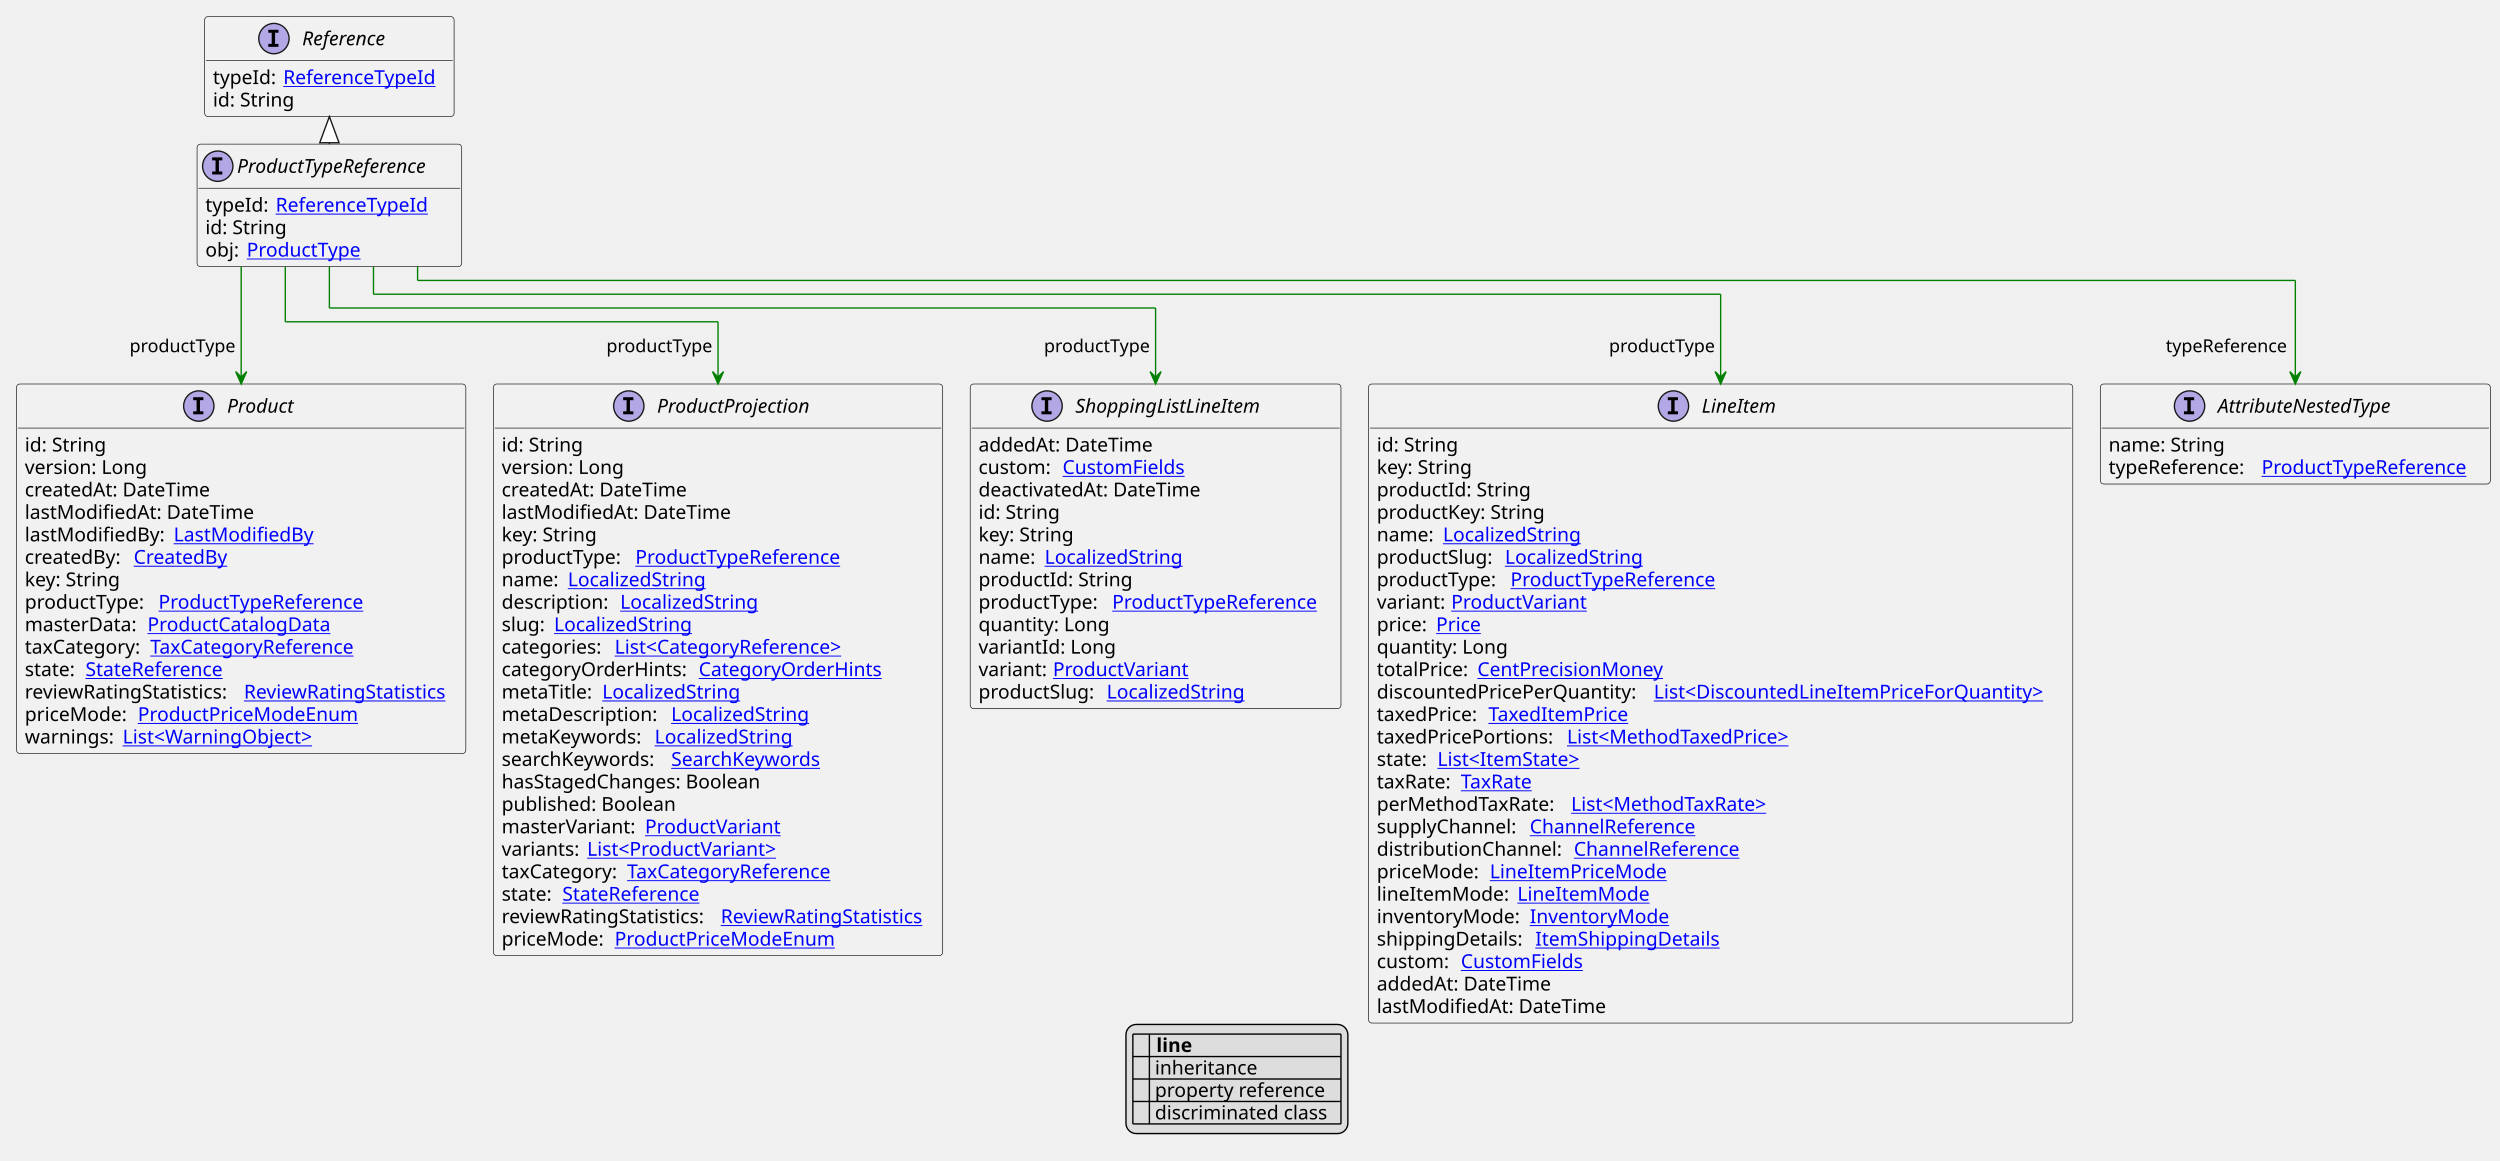
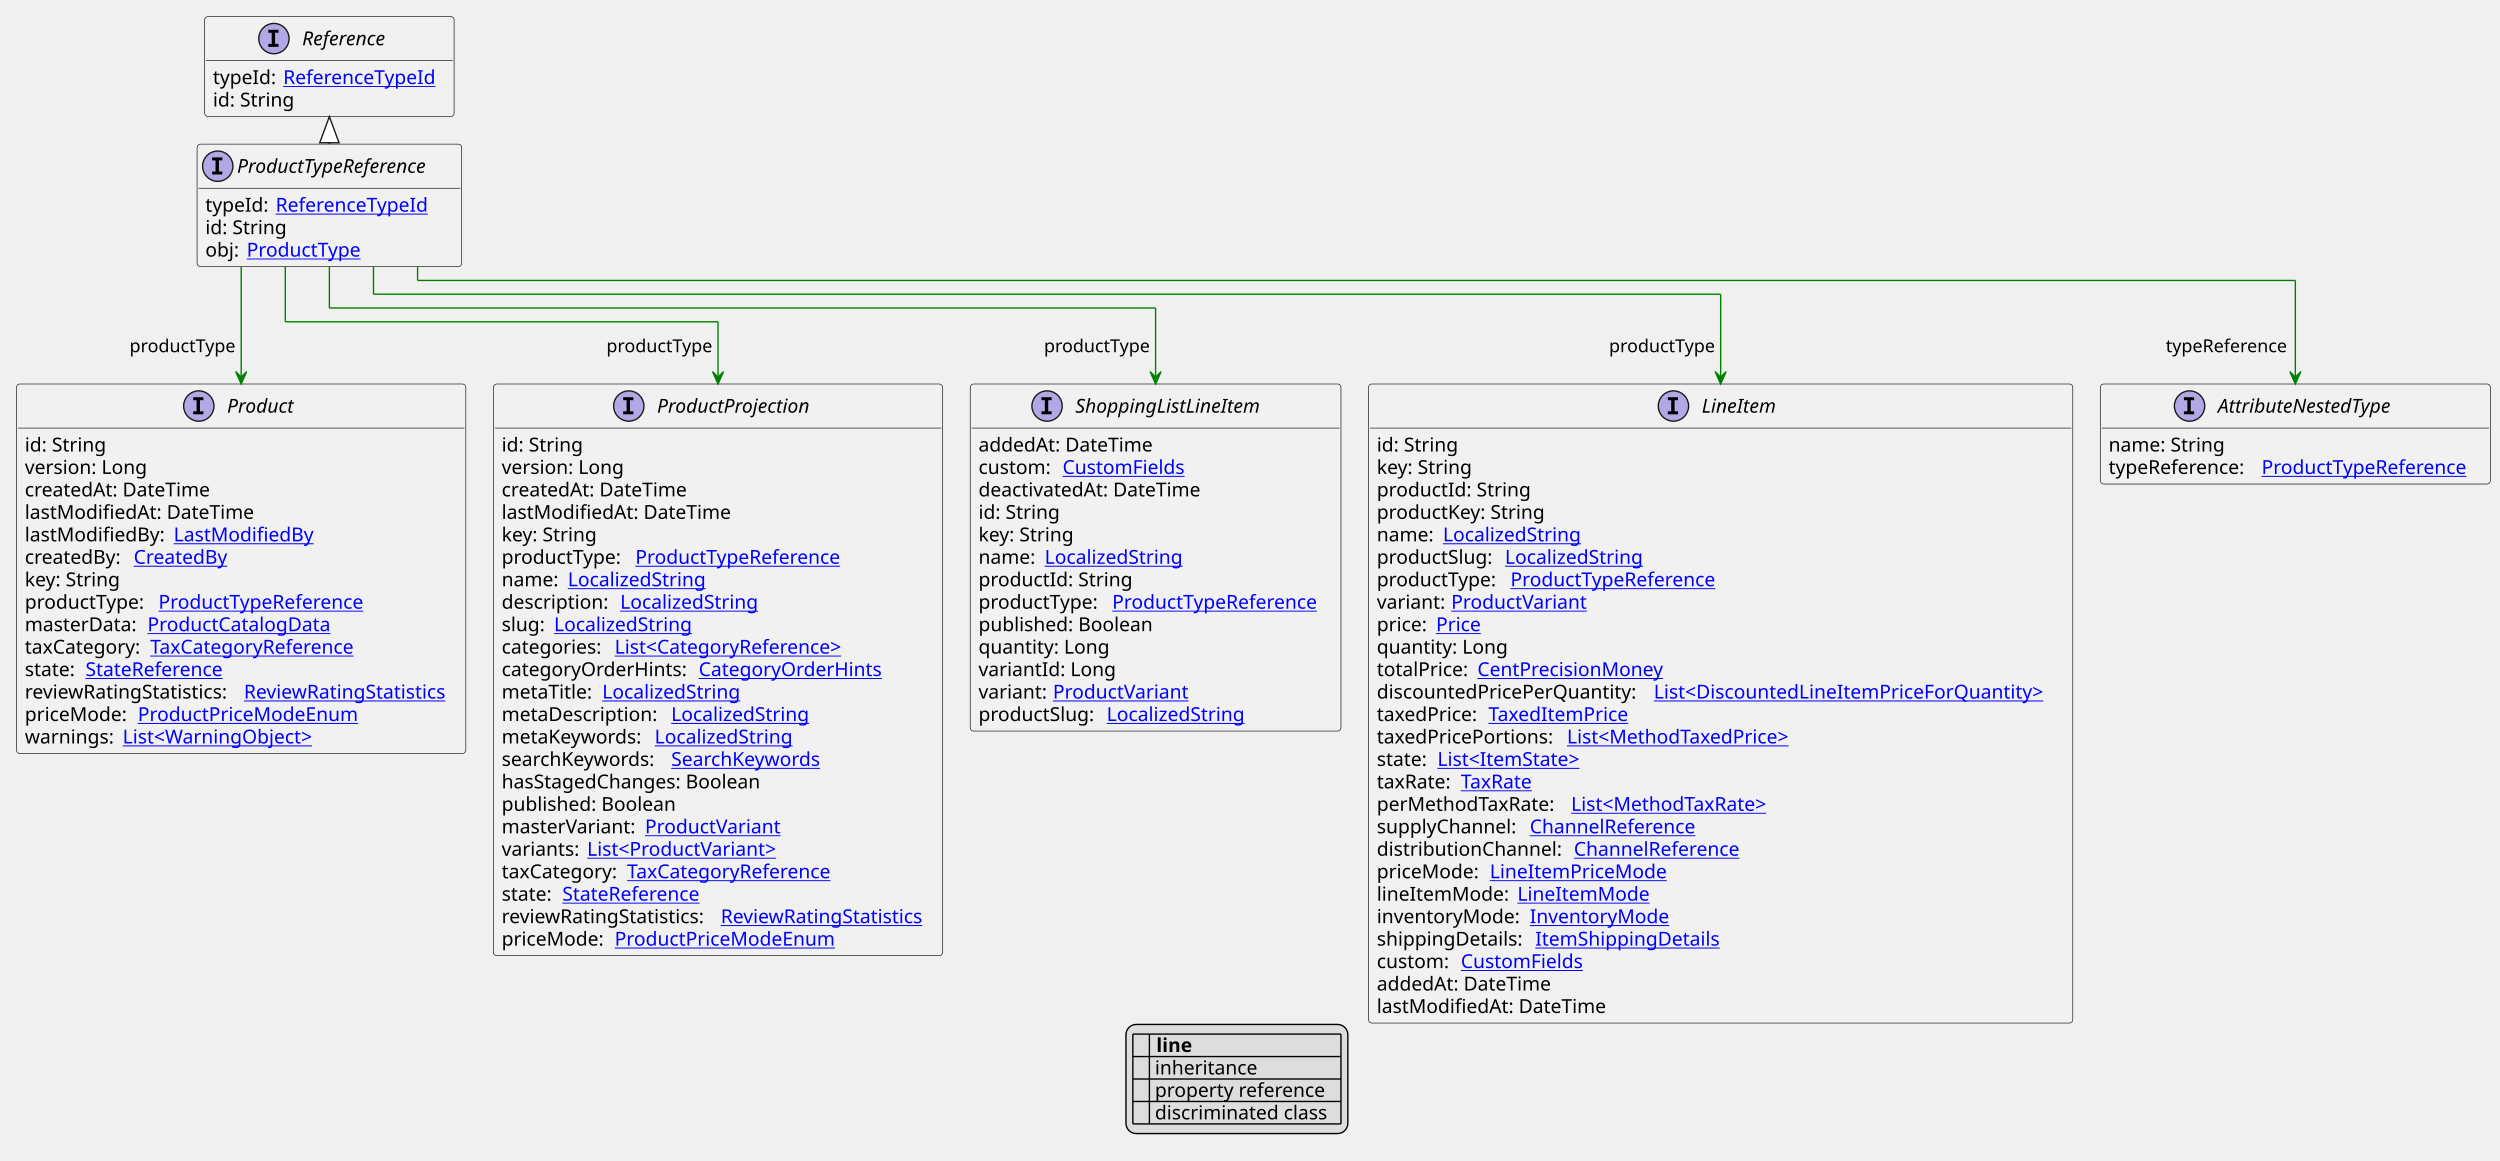
<svg xmlns="http://www.w3.org/2000/svg" xmlns:xlink="http://www.w3.org/1999/xlink" contentStyleType="text/css" height="842px" preserveAspectRatio="none" style="width:1814px;height:842px;background:#FFFFFF;" version="1.1" viewBox="0 0 1814 842" width="1814px" zoomAndPan="magnify">
  <defs>
-     <filter height="1" id="bg4wsultjnuv50" width="1" x="0" y="0">
+     <filter height="1" id="b1c6bbr0kn5hzk0" width="1" x="0" y="0">
      <feFlood flood-color="#000000" result="flood" />
      <feComposite in="SourceGraphic" in2="flood" operator="over" />
    </filter>
-     <filter height="1" id="bg4wsultjnuv51" width="1" x="0" y="0">
+     <filter height="1" id="b1c6bbr0kn5hzk1" width="1" x="0" y="0">
      <feFlood flood-color="#008000" result="flood" />
      <feComposite in="SourceGraphic" in2="flood" operator="over" />
    </filter>
-     <filter height="1" id="bg4wsultjnuv52" width="1" x="0" y="0">
+     <filter height="1" id="b1c6bbr0kn5hzk2" width="1" x="0" y="0">
      <feFlood flood-color="#0000FF" result="flood" />
      <feComposite in="SourceGraphic" in2="flood" operator="over" />
    </filter>
  </defs>
  <g>
    <a href="ProductTypeReference.svg" target="_top" title="ProductTypeReference.svg" xlink:actuate="onRequest" xlink:href="ProductTypeReference.svg" xlink:show="new" xlink:title="ProductTypeReference.svg" xlink:type="simple">
      <g id="elem_ProductTypeReference">
        <rect codeLine="10" fill="#F1F1F1" height="88.891" id="ProductTypeReference" rx="2.5" ry="2.5" style="stroke:#181818;stroke-width:0.5;" width="192" x="143" y="104.594" />
        <ellipse cx="158" cy="120.594" fill="#B4A7E5" rx="11" ry="11" style="stroke:#181818;stroke-width:1.0;" />
        <path d="M153.922,116.359 L153.922,114.203 L161.312,114.203 L161.312,116.359 L158.844,116.359 L158.844,124.438 L161.312,124.438 L161.312,126.594 L153.922,126.594 L153.922,124.438 L156.391,124.438 L156.391,116.359 L153.922,116.359 Z " fill="#000000" />
        <text fill="#000000" font-family="sans-serif" font-size="14" font-style="italic" lengthAdjust="spacing" textLength="160" x="172" y="125.44">ProductTypeReference</text>
        <line style="stroke:#181818;stroke-width:0.5;" x1="144" x2="334" y1="136.594" y2="136.594" />
        <text fill="#000000" font-family="sans-serif" font-size="14" lengthAdjust="spacing" textLength="47" x="149" y="153.589">typeId:</text>
        <a href="ReferenceTypeId.svg" target="_top" title="ReferenceTypeId.svg" xlink:actuate="onRequest" xlink:href="ReferenceTypeId.svg" xlink:show="new" xlink:title="ReferenceTypeId.svg" xlink:type="simple">
          <text fill="#0000FF" font-family="sans-serif" font-size="14" lengthAdjust="spacing" text-decoration="underline" textLength="118" x="200" y="153.589">ReferenceTypeId</text>
        </a>
        <text fill="#000000" font-family="sans-serif" font-size="14" lengthAdjust="spacing" textLength="61" x="149" y="169.886">id: String</text>
        <text fill="#000000" font-family="sans-serif" font-size="14" lengthAdjust="spacing" textLength="26" x="149" y="186.183">obj:</text>
        <a href="ProductType.svg" target="_top" title="ProductType.svg" xlink:actuate="onRequest" xlink:href="ProductType.svg" xlink:show="new" xlink:title="ProductType.svg" xlink:type="simple">
          <text fill="#0000FF" font-family="sans-serif" font-size="14" lengthAdjust="spacing" text-decoration="underline" textLength="88" x="179" y="186.183">ProductType</text>
        </a>
      </g>
    </a>
    <a href="Reference.svg" target="_top" title="Reference.svg" xlink:actuate="onRequest" xlink:href="Reference.svg" xlink:show="new" xlink:title="Reference.svg" xlink:type="simple">
      <g id="elem_Reference">
        <rect codeLine="15" fill="#F1F1F1" height="72.594" id="Reference" rx="2.5" ry="2.5" style="stroke:#181818;stroke-width:0.5;" width="181" x="148.5" y="12" />
        <ellipse cx="198.75" cy="28" fill="#B4A7E5" rx="11" ry="11" style="stroke:#181818;stroke-width:1.0;" />
        <path d="M194.672,23.766 L194.672,21.609 L202.062,21.609 L202.062,23.766 L199.594,23.766 L199.594,31.844 L202.062,31.844 L202.062,34 L194.672,34 L194.672,31.844 L197.141,31.844 L197.141,23.766 L194.672,23.766 Z " fill="#000000" />
        <text fill="#000000" font-family="sans-serif" font-size="14" font-style="italic" lengthAdjust="spacing" textLength="72" x="219.25" y="32.847">Reference</text>
        <line style="stroke:#181818;stroke-width:0.5;" x1="149.5" x2="328.5" y1="44" y2="44" />
        <text fill="#000000" font-family="sans-serif" font-size="14" lengthAdjust="spacing" textLength="47" x="154.5" y="60.995">typeId:</text>
        <a href="ReferenceTypeId.svg" target="_top" title="ReferenceTypeId.svg" xlink:actuate="onRequest" xlink:href="ReferenceTypeId.svg" xlink:show="new" xlink:title="ReferenceTypeId.svg" xlink:type="simple">
          <text fill="#0000FF" font-family="sans-serif" font-size="14" lengthAdjust="spacing" text-decoration="underline" textLength="118" x="205.5" y="60.995">ReferenceTypeId</text>
        </a>
        <text fill="#000000" font-family="sans-serif" font-size="14" lengthAdjust="spacing" textLength="61" x="154.5" y="77.292">id: String</text>
      </g>
    </a>
    <a href="LineItem.svg" target="_top" title="LineItem.svg" xlink:actuate="onRequest" xlink:href="LineItem.svg" xlink:show="new" xlink:title="LineItem.svg" xlink:type="simple">
      <g id="elem_LineItem">
        <rect codeLine="21" fill="#F1F1F1" height="463.719" id="LineItem" rx="2.5" ry="2.5" style="stroke:#181818;stroke-width:0.5;" width="511" x="993" y="278.617" />
        <ellipse cx="1214.25" cy="294.617" fill="#B4A7E5" rx="11" ry="11" style="stroke:#181818;stroke-width:1.0;" />
        <path d="M1210.172,290.383 L1210.172,288.227 L1217.562,288.227 L1217.562,290.383 L1215.094,290.383 L1215.094,298.461 L1217.562,298.461 L1217.562,300.617 L1210.172,300.617 L1210.172,298.461 L1212.641,298.461 L1212.641,290.383 L1210.172,290.383 Z " fill="#000000" />
        <text fill="#000000" font-family="sans-serif" font-size="14" font-style="italic" lengthAdjust="spacing" textLength="60" x="1234.75" y="299.464">LineItem</text>
        <line style="stroke:#181818;stroke-width:0.5;" x1="994" x2="1503" y1="310.617" y2="310.617" />
        <text fill="#000000" font-family="sans-serif" font-size="14" lengthAdjust="spacing" textLength="61" x="999" y="327.612">id: String</text>
        <text fill="#000000" font-family="sans-serif" font-size="14" lengthAdjust="spacing" textLength="73" x="999" y="343.909">key: String</text>
        <text fill="#000000" font-family="sans-serif" font-size="14" lengthAdjust="spacing" textLength="115" x="999" y="360.206">productId: String</text>
        <text fill="#000000" font-family="sans-serif" font-size="14" lengthAdjust="spacing" textLength="128" x="999" y="376.503">productKey: String</text>
        <text fill="#000000" font-family="sans-serif" font-size="14" lengthAdjust="spacing" textLength="44" x="999" y="392.8">name:</text>
        <a href="LocalizedString.svg" target="_top" title="LocalizedString.svg" xlink:actuate="onRequest" xlink:href="LocalizedString.svg" xlink:show="new" xlink:title="LocalizedString.svg" xlink:type="simple">
          <text fill="#0000FF" font-family="sans-serif" font-size="14" lengthAdjust="spacing" text-decoration="underline" textLength="104" x="1047" y="392.8">LocalizedString</text>
        </a>
        <text fill="#000000" font-family="sans-serif" font-size="14" lengthAdjust="spacing" textLength="89" x="999" y="409.097">productSlug:</text>
        <a href="LocalizedString.svg" target="_top" title="LocalizedString.svg" xlink:actuate="onRequest" xlink:href="LocalizedString.svg" xlink:show="new" xlink:title="LocalizedString.svg" xlink:type="simple">
          <text fill="#0000FF" font-family="sans-serif" font-size="14" lengthAdjust="spacing" text-decoration="underline" textLength="104" x="1092" y="409.097">LocalizedString</text>
        </a>
        <text fill="#000000" font-family="sans-serif" font-size="14" lengthAdjust="spacing" textLength="93" x="999" y="425.394">productType:</text>
        <a href="ProductTypeReference.svg" target="_top" title="ProductTypeReference.svg" xlink:actuate="onRequest" xlink:href="ProductTypeReference.svg" xlink:show="new" xlink:title="ProductTypeReference.svg" xlink:type="simple">
          <text fill="#0000FF" font-family="sans-serif" font-size="14" lengthAdjust="spacing" text-decoration="underline" textLength="160" x="1096" y="425.394">ProductTypeReference</text>
        </a>
        <text fill="#000000" font-family="sans-serif" font-size="14" lengthAdjust="spacing" textLength="50" x="999" y="441.69">variant:</text>
        <a href="ProductVariant.svg" target="_top" title="ProductVariant.svg" xlink:actuate="onRequest" xlink:href="ProductVariant.svg" xlink:show="new" xlink:title="ProductVariant.svg" xlink:type="simple">
          <text fill="#0000FF" font-family="sans-serif" font-size="14" lengthAdjust="spacing" text-decoration="underline" textLength="101" x="1053" y="441.69">ProductVariant</text>
        </a>
        <text fill="#000000" font-family="sans-serif" font-size="14" lengthAdjust="spacing" textLength="39" x="999" y="457.987">price:</text>
        <a href="Price.svg" target="_top" title="Price.svg" xlink:actuate="onRequest" xlink:href="Price.svg" xlink:show="new" xlink:title="Price.svg" xlink:type="simple">
          <text fill="#0000FF" font-family="sans-serif" font-size="14" lengthAdjust="spacing" text-decoration="underline" textLength="34" x="1042" y="457.987">Price</text>
        </a>
        <text fill="#000000" font-family="sans-serif" font-size="14" lengthAdjust="spacing" textLength="98" x="999" y="474.284">quantity: Long</text>
        <text fill="#000000" font-family="sans-serif" font-size="14" lengthAdjust="spacing" textLength="69" x="999" y="490.581">totalPrice:</text>
        <a href="CentPrecisionMoney.svg" target="_top" title="CentPrecisionMoney.svg" xlink:actuate="onRequest" xlink:href="CentPrecisionMoney.svg" xlink:show="new" xlink:title="CentPrecisionMoney.svg" xlink:type="simple">
          <text fill="#0000FF" font-family="sans-serif" font-size="14" lengthAdjust="spacing" text-decoration="underline" textLength="142" x="1072" y="490.581">CentPrecisionMoney</text>
        </a>
        <text fill="#000000" font-family="sans-serif" font-size="14" lengthAdjust="spacing" textLength="197" x="999" y="506.878">discountedPricePerQuantity:</text>
        <a href="DiscountedLineItemPriceForQuantity.svg" target="_top" title="DiscountedLineItemPriceForQuantity.svg" xlink:actuate="onRequest" xlink:href="DiscountedLineItemPriceForQuantity.svg" xlink:show="new" xlink:title="DiscountedLineItemPriceForQuantity.svg" xlink:type="simple">
          <text fill="#0000FF" font-family="sans-serif" font-size="14" lengthAdjust="spacing" text-decoration="underline" textLength="298" x="1200" y="506.878">List&lt;DiscountedLineItemPriceForQuantity&gt;</text>
        </a>
        <text fill="#000000" font-family="sans-serif" font-size="14" lengthAdjust="spacing" textLength="77" x="999" y="523.175">taxedPrice:</text>
        <a href="TaxedItemPrice.svg" target="_top" title="TaxedItemPrice.svg" xlink:actuate="onRequest" xlink:href="TaxedItemPrice.svg" xlink:show="new" xlink:title="TaxedItemPrice.svg" xlink:type="simple">
          <text fill="#0000FF" font-family="sans-serif" font-size="14" lengthAdjust="spacing" text-decoration="underline" textLength="106" x="1080" y="523.175">TaxedItemPrice</text>
        </a>
        <text fill="#000000" font-family="sans-serif" font-size="14" lengthAdjust="spacing" textLength="134" x="999" y="539.472">taxedPricePortions:</text>
        <a href="MethodTaxedPrice.svg" target="_top" title="MethodTaxedPrice.svg" xlink:actuate="onRequest" xlink:href="MethodTaxedPrice.svg" xlink:show="new" xlink:title="MethodTaxedPrice.svg" xlink:type="simple">
          <text fill="#0000FF" font-family="sans-serif" font-size="14" lengthAdjust="spacing" text-decoration="underline" textLength="176" x="1137" y="539.472">List&lt;MethodTaxedPrice&gt;</text>
        </a>
        <text fill="#000000" font-family="sans-serif" font-size="14" lengthAdjust="spacing" textLength="40" x="999" y="555.769">state:</text>
        <a href="ItemState.svg" target="_top" title="ItemState.svg" xlink:actuate="onRequest" xlink:href="ItemState.svg" xlink:show="new" xlink:title="ItemState.svg" xlink:type="simple">
          <text fill="#0000FF" font-family="sans-serif" font-size="14" lengthAdjust="spacing" text-decoration="underline" textLength="113" x="1043" y="555.769">List&lt;ItemState&gt;</text>
        </a>
        <text fill="#000000" font-family="sans-serif" font-size="14" lengthAdjust="spacing" textLength="57" x="999" y="572.065">taxRate:</text>
        <a href="TaxRate.svg" target="_top" title="TaxRate.svg" xlink:actuate="onRequest" xlink:href="TaxRate.svg" xlink:show="new" xlink:title="TaxRate.svg" xlink:type="simple">
          <text fill="#0000FF" font-family="sans-serif" font-size="14" lengthAdjust="spacing" text-decoration="underline" textLength="56" x="1060" y="572.065">TaxRate</text>
        </a>
        <text fill="#000000" font-family="sans-serif" font-size="14" lengthAdjust="spacing" textLength="137" x="999" y="588.362">perMethodTaxRate:</text>
        <a href="MethodTaxRate.svg" target="_top" title="MethodTaxRate.svg" xlink:actuate="onRequest" xlink:href="MethodTaxRate.svg" xlink:show="new" xlink:title="MethodTaxRate.svg" xlink:type="simple">
          <text fill="#0000FF" font-family="sans-serif" font-size="14" lengthAdjust="spacing" text-decoration="underline" textLength="156" x="1140" y="588.362">List&lt;MethodTaxRate&gt;</text>
        </a>
        <text fill="#000000" font-family="sans-serif" font-size="14" lengthAdjust="spacing" textLength="107" x="999" y="604.659">supplyChannel:</text>
        <a href="ChannelReference.svg" target="_top" title="ChannelReference.svg" xlink:actuate="onRequest" xlink:href="ChannelReference.svg" xlink:show="new" xlink:title="ChannelReference.svg" xlink:type="simple">
          <text fill="#0000FF" font-family="sans-serif" font-size="14" lengthAdjust="spacing" text-decoration="underline" textLength="129" x="1110" y="604.659">ChannelReference</text>
        </a>
        <text fill="#000000" font-family="sans-serif" font-size="14" lengthAdjust="spacing" textLength="139" x="999" y="620.956">distributionChannel:</text>
        <a href="ChannelReference.svg" target="_top" title="ChannelReference.svg" xlink:actuate="onRequest" xlink:href="ChannelReference.svg" xlink:show="new" xlink:title="ChannelReference.svg" xlink:type="simple">
          <text fill="#0000FF" font-family="sans-serif" font-size="14" lengthAdjust="spacing" text-decoration="underline" textLength="129" x="1142" y="620.956">ChannelReference</text>
        </a>
        <text fill="#000000" font-family="sans-serif" font-size="14" lengthAdjust="spacing" textLength="78" x="999" y="637.253">priceMode:</text>
        <a href="LineItemPriceMode.svg" target="_top" title="LineItemPriceMode.svg" xlink:actuate="onRequest" xlink:href="LineItemPriceMode.svg" xlink:show="new" xlink:title="LineItemPriceMode.svg" xlink:type="simple">
          <text fill="#0000FF" font-family="sans-serif" font-size="14" lengthAdjust="spacing" text-decoration="underline" textLength="131" x="1081" y="637.253">LineItemPriceMode</text>
        </a>
        <text fill="#000000" font-family="sans-serif" font-size="14" lengthAdjust="spacing" textLength="98" x="999" y="653.55">lineItemMode:</text>
        <a href="LineItemMode.svg" target="_top" title="LineItemMode.svg" xlink:actuate="onRequest" xlink:href="LineItemMode.svg" xlink:show="new" xlink:title="LineItemMode.svg" xlink:type="simple">
          <text fill="#0000FF" font-family="sans-serif" font-size="14" lengthAdjust="spacing" text-decoration="underline" textLength="97" x="1101" y="653.55">LineItemMode</text>
        </a>
        <text fill="#000000" font-family="sans-serif" font-size="14" lengthAdjust="spacing" textLength="107" x="999" y="669.847">inventoryMode:</text>
        <a href="InventoryMode.svg" target="_top" title="InventoryMode.svg" xlink:actuate="onRequest" xlink:href="InventoryMode.svg" xlink:show="new" xlink:title="InventoryMode.svg" xlink:type="simple">
          <text fill="#0000FF" font-family="sans-serif" font-size="14" lengthAdjust="spacing" text-decoration="underline" textLength="102" x="1110" y="669.847">InventoryMode</text>
        </a>
        <text fill="#000000" font-family="sans-serif" font-size="14" lengthAdjust="spacing" textLength="111" x="999" y="686.144">shippingDetails:</text>
        <a href="ItemShippingDetails.svg" target="_top" title="ItemShippingDetails.svg" xlink:actuate="onRequest" xlink:href="ItemShippingDetails.svg" xlink:show="new" xlink:title="ItemShippingDetails.svg" xlink:type="simple">
          <text fill="#0000FF" font-family="sans-serif" font-size="14" lengthAdjust="spacing" text-decoration="underline" textLength="137" x="1114" y="686.144">ItemShippingDetails</text>
        </a>
        <text fill="#000000" font-family="sans-serif" font-size="14" lengthAdjust="spacing" textLength="57" x="999" y="702.44">custom:</text>
        <a href="CustomFields.svg" target="_top" title="CustomFields.svg" xlink:actuate="onRequest" xlink:href="CustomFields.svg" xlink:show="new" xlink:title="CustomFields.svg" xlink:type="simple">
          <text fill="#0000FF" font-family="sans-serif" font-size="14" lengthAdjust="spacing" text-decoration="underline" textLength="94" x="1060" y="702.44">CustomFields</text>
        </a>
        <text fill="#000000" font-family="sans-serif" font-size="14" lengthAdjust="spacing" textLength="134" x="999" y="718.737">addedAt: DateTime</text>
        <text fill="#000000" font-family="sans-serif" font-size="14" lengthAdjust="spacing" textLength="172" x="999" y="735.034">lastModifiedAt: DateTime</text>
      </g>
    </a>
    <a href="AttributeNestedType.svg" target="_top" title="AttributeNestedType.svg" xlink:actuate="onRequest" xlink:href="AttributeNestedType.svg" xlink:show="new" xlink:title="AttributeNestedType.svg" xlink:type="simple">
      <g id="elem_AttributeNestedType">
        <rect codeLine="49" fill="#F1F1F1" height="72.594" id="AttributeNestedType" rx="2.5" ry="2.5" style="stroke:#181818;stroke-width:0.5;" width="283" x="1524" y="278.617" />
        <ellipse cx="1588.75" cy="294.617" fill="#B4A7E5" rx="11" ry="11" style="stroke:#181818;stroke-width:1.0;" />
        <path d="M1584.672,290.383 L1584.672,288.227 L1592.062,288.227 L1592.062,290.383 L1589.594,290.383 L1589.594,298.461 L1592.062,298.461 L1592.062,300.617 L1584.672,300.617 L1584.672,298.461 L1587.141,298.461 L1587.141,290.383 L1584.672,290.383 Z " fill="#000000" />
        <text fill="#000000" font-family="sans-serif" font-size="14" font-style="italic" lengthAdjust="spacing" textLength="145" x="1609.25" y="299.464">AttributeNestedType</text>
        <line style="stroke:#181818;stroke-width:0.5;" x1="1525" x2="1806" y1="310.617" y2="310.617" />
        <text fill="#000000" font-family="sans-serif" font-size="14" lengthAdjust="spacing" textLength="88" x="1530" y="327.612">name: String</text>
        <text fill="#000000" font-family="sans-serif" font-size="14" lengthAdjust="spacing" textLength="107" x="1530" y="343.909">typeReference:</text>
        <a href="ProductTypeReference.svg" target="_top" title="ProductTypeReference.svg" xlink:actuate="onRequest" xlink:href="ProductTypeReference.svg" xlink:show="new" xlink:title="ProductTypeReference.svg" xlink:type="simple">
          <text fill="#0000FF" font-family="sans-serif" font-size="14" lengthAdjust="spacing" text-decoration="underline" textLength="160" x="1641" y="343.909">ProductTypeReference</text>
        </a>
      </g>
    </a>
    <a href="Product.svg" target="_top" title="Product.svg" xlink:actuate="onRequest" xlink:href="Product.svg" xlink:show="new" xlink:title="Product.svg" xlink:type="simple">
      <g id="elem_Product">
        <rect codeLine="53" fill="#F1F1F1" height="268.156" id="Product" rx="2.5" ry="2.5" style="stroke:#181818;stroke-width:0.5;" width="326" x="12" y="278.617" />
        <ellipse cx="144.25" cy="294.617" fill="#B4A7E5" rx="11" ry="11" style="stroke:#181818;stroke-width:1.0;" />
        <path d="M140.172,290.383 L140.172,288.227 L147.562,288.227 L147.562,290.383 L145.094,290.383 L145.094,298.461 L147.562,298.461 L147.562,300.617 L140.172,300.617 L140.172,298.461 L142.641,298.461 L142.641,290.383 L140.172,290.383 Z " fill="#000000" />
        <text fill="#000000" font-family="sans-serif" font-size="14" font-style="italic" lengthAdjust="spacing" textLength="53" x="164.75" y="299.464">Product</text>
        <line style="stroke:#181818;stroke-width:0.5;" x1="13" x2="337" y1="310.617" y2="310.617" />
        <text fill="#000000" font-family="sans-serif" font-size="14" lengthAdjust="spacing" textLength="61" x="18" y="327.612">id: String</text>
        <text fill="#000000" font-family="sans-serif" font-size="14" lengthAdjust="spacing" textLength="93" x="18" y="343.909">version: Long</text>
        <text fill="#000000" font-family="sans-serif" font-size="14" lengthAdjust="spacing" textLength="143" x="18" y="360.206">createdAt: DateTime</text>
        <text fill="#000000" font-family="sans-serif" font-size="14" lengthAdjust="spacing" textLength="172" x="18" y="376.503">lastModifiedAt: DateTime</text>
        <text fill="#000000" font-family="sans-serif" font-size="14" lengthAdjust="spacing" textLength="104" x="18" y="392.8">lastModifiedBy:</text>
        <a href="LastModifiedBy.svg" target="_top" title="LastModifiedBy.svg" xlink:actuate="onRequest" xlink:href="LastModifiedBy.svg" xlink:show="new" xlink:title="LastModifiedBy.svg" xlink:type="simple">
          <text fill="#0000FF" font-family="sans-serif" font-size="14" lengthAdjust="spacing" text-decoration="underline" textLength="103" x="126" y="392.8">LastModifiedBy</text>
        </a>
        <text fill="#000000" font-family="sans-serif" font-size="14" lengthAdjust="spacing" textLength="75" x="18" y="409.097">createdBy:</text>
        <a href="CreatedBy.svg" target="_top" title="CreatedBy.svg" xlink:actuate="onRequest" xlink:href="CreatedBy.svg" xlink:show="new" xlink:title="CreatedBy.svg" xlink:type="simple">
          <text fill="#0000FF" font-family="sans-serif" font-size="14" lengthAdjust="spacing" text-decoration="underline" textLength="72" x="97" y="409.097">CreatedBy</text>
        </a>
        <text fill="#000000" font-family="sans-serif" font-size="14" lengthAdjust="spacing" textLength="73" x="18" y="425.394">key: String</text>
        <text fill="#000000" font-family="sans-serif" font-size="14" lengthAdjust="spacing" textLength="93" x="18" y="441.69">productType:</text>
        <a href="ProductTypeReference.svg" target="_top" title="ProductTypeReference.svg" xlink:actuate="onRequest" xlink:href="ProductTypeReference.svg" xlink:show="new" xlink:title="ProductTypeReference.svg" xlink:type="simple">
          <text fill="#0000FF" font-family="sans-serif" font-size="14" lengthAdjust="spacing" text-decoration="underline" textLength="160" x="115" y="441.69">ProductTypeReference</text>
        </a>
        <text fill="#000000" font-family="sans-serif" font-size="14" lengthAdjust="spacing" textLength="85" x="18" y="457.987">masterData:</text>
        <a href="ProductCatalogData.svg" target="_top" title="ProductCatalogData.svg" xlink:actuate="onRequest" xlink:href="ProductCatalogData.svg" xlink:show="new" xlink:title="ProductCatalogData.svg" xlink:type="simple">
          <text fill="#0000FF" font-family="sans-serif" font-size="14" lengthAdjust="spacing" text-decoration="underline" textLength="138" x="107" y="457.987">ProductCatalogData</text>
        </a>
        <text fill="#000000" font-family="sans-serif" font-size="14" lengthAdjust="spacing" textLength="87" x="18" y="474.284">taxCategory:</text>
        <a href="TaxCategoryReference.svg" target="_top" title="TaxCategoryReference.svg" xlink:actuate="onRequest" xlink:href="TaxCategoryReference.svg" xlink:show="new" xlink:title="TaxCategoryReference.svg" xlink:type="simple">
          <text fill="#0000FF" font-family="sans-serif" font-size="14" lengthAdjust="spacing" text-decoration="underline" textLength="158" x="109" y="474.284">TaxCategoryReference</text>
        </a>
        <text fill="#000000" font-family="sans-serif" font-size="14" lengthAdjust="spacing" textLength="40" x="18" y="490.581">state:</text>
        <a href="StateReference.svg" target="_top" title="StateReference.svg" xlink:actuate="onRequest" xlink:href="StateReference.svg" xlink:show="new" xlink:title="StateReference.svg" xlink:type="simple">
          <text fill="#0000FF" font-family="sans-serif" font-size="14" lengthAdjust="spacing" text-decoration="underline" textLength="108" x="62" y="490.581">StateReference</text>
        </a>
        <text fill="#000000" font-family="sans-serif" font-size="14" lengthAdjust="spacing" textLength="155" x="18" y="506.878">reviewRatingStatistics:</text>
        <a href="ReviewRatingStatistics.svg" target="_top" title="ReviewRatingStatistics.svg" xlink:actuate="onRequest" xlink:href="ReviewRatingStatistics.svg" xlink:show="new" xlink:title="ReviewRatingStatistics.svg" xlink:type="simple">
          <text fill="#0000FF" font-family="sans-serif" font-size="14" lengthAdjust="spacing" text-decoration="underline" textLength="155" x="177" y="506.878">ReviewRatingStatistics</text>
        </a>
        <text fill="#000000" font-family="sans-serif" font-size="14" lengthAdjust="spacing" textLength="78" x="18" y="523.175">priceMode:</text>
        <a href="ProductPriceModeEnum.svg" target="_top" title="ProductPriceModeEnum.svg" xlink:actuate="onRequest" xlink:href="ProductPriceModeEnum.svg" xlink:show="new" xlink:title="ProductPriceModeEnum.svg" xlink:type="simple">
          <text fill="#0000FF" font-family="sans-serif" font-size="14" lengthAdjust="spacing" text-decoration="underline" textLength="167" x="100" y="523.175">ProductPriceModeEnum</text>
        </a>
        <text fill="#000000" font-family="sans-serif" font-size="14" lengthAdjust="spacing" textLength="67" x="18" y="539.472">warnings:</text>
        <a href="WarningObject.svg" target="_top" title="WarningObject.svg" xlink:actuate="onRequest" xlink:href="WarningObject.svg" xlink:show="new" xlink:title="WarningObject.svg" xlink:type="simple">
          <text fill="#0000FF" font-family="sans-serif" font-size="14" lengthAdjust="spacing" text-decoration="underline" textLength="148" x="89" y="539.472">List&lt;WarningObject&gt;</text>
        </a>
      </g>
    </a>
    <a href="ProductProjection.svg" target="_top" title="ProductProjection.svg" xlink:actuate="onRequest" xlink:href="ProductProjection.svg" xlink:show="new" xlink:title="ProductProjection.svg" xlink:type="simple">
      <g id="elem_ProductProjection">
        <rect codeLine="69" fill="#F1F1F1" height="414.828" id="ProductProjection" rx="2.5" ry="2.5" style="stroke:#181818;stroke-width:0.5;" width="326" x="358" y="278.617" />
        <ellipse cx="456.25" cy="294.617" fill="#B4A7E5" rx="11" ry="11" style="stroke:#181818;stroke-width:1.0;" />
        <path d="M452.172,290.383 L452.172,288.227 L459.562,288.227 L459.562,290.383 L457.094,290.383 L457.094,298.461 L459.562,298.461 L459.562,300.617 L452.172,300.617 L452.172,298.461 L454.641,298.461 L454.641,290.383 L452.172,290.383 Z " fill="#000000" />
        <text fill="#000000" font-family="sans-serif" font-size="14" font-style="italic" lengthAdjust="spacing" textLength="121" x="476.75" y="299.464">ProductProjection</text>
        <line style="stroke:#181818;stroke-width:0.5;" x1="359" x2="683" y1="310.617" y2="310.617" />
        <text fill="#000000" font-family="sans-serif" font-size="14" lengthAdjust="spacing" textLength="61" x="364" y="327.612">id: String</text>
        <text fill="#000000" font-family="sans-serif" font-size="14" lengthAdjust="spacing" textLength="93" x="364" y="343.909">version: Long</text>
        <text fill="#000000" font-family="sans-serif" font-size="14" lengthAdjust="spacing" textLength="143" x="364" y="360.206">createdAt: DateTime</text>
        <text fill="#000000" font-family="sans-serif" font-size="14" lengthAdjust="spacing" textLength="172" x="364" y="376.503">lastModifiedAt: DateTime</text>
        <text fill="#000000" font-family="sans-serif" font-size="14" lengthAdjust="spacing" textLength="73" x="364" y="392.8">key: String</text>
        <text fill="#000000" font-family="sans-serif" font-size="14" lengthAdjust="spacing" textLength="93" x="364" y="409.097">productType:</text>
        <a href="ProductTypeReference.svg" target="_top" title="ProductTypeReference.svg" xlink:actuate="onRequest" xlink:href="ProductTypeReference.svg" xlink:show="new" xlink:title="ProductTypeReference.svg" xlink:type="simple">
          <text fill="#0000FF" font-family="sans-serif" font-size="14" lengthAdjust="spacing" text-decoration="underline" textLength="160" x="461" y="409.097">ProductTypeReference</text>
        </a>
        <text fill="#000000" font-family="sans-serif" font-size="14" lengthAdjust="spacing" textLength="44" x="364" y="425.394">name:</text>
        <a href="LocalizedString.svg" target="_top" title="LocalizedString.svg" xlink:actuate="onRequest" xlink:href="LocalizedString.svg" xlink:show="new" xlink:title="LocalizedString.svg" xlink:type="simple">
          <text fill="#0000FF" font-family="sans-serif" font-size="14" lengthAdjust="spacing" text-decoration="underline" textLength="104" x="412" y="425.394">LocalizedString</text>
        </a>
        <text fill="#000000" font-family="sans-serif" font-size="14" lengthAdjust="spacing" textLength="82" x="364" y="441.69">description:</text>
        <a href="LocalizedString.svg" target="_top" title="LocalizedString.svg" xlink:actuate="onRequest" xlink:href="LocalizedString.svg" xlink:show="new" xlink:title="LocalizedString.svg" xlink:type="simple">
          <text fill="#0000FF" font-family="sans-serif" font-size="14" lengthAdjust="spacing" text-decoration="underline" textLength="104" x="450" y="441.69">LocalizedString</text>
        </a>
        <text fill="#000000" font-family="sans-serif" font-size="14" lengthAdjust="spacing" textLength="34" x="364" y="457.987">slug:</text>
        <a href="LocalizedString.svg" target="_top" title="LocalizedString.svg" xlink:actuate="onRequest" xlink:href="LocalizedString.svg" xlink:show="new" xlink:title="LocalizedString.svg" xlink:type="simple">
          <text fill="#0000FF" font-family="sans-serif" font-size="14" lengthAdjust="spacing" text-decoration="underline" textLength="104" x="402" y="457.987">LocalizedString</text>
        </a>
        <text fill="#000000" font-family="sans-serif" font-size="14" lengthAdjust="spacing" textLength="78" x="364" y="474.284">categories:</text>
        <a href="CategoryReference.svg" target="_top" title="CategoryReference.svg" xlink:actuate="onRequest" xlink:href="CategoryReference.svg" xlink:show="new" xlink:title="CategoryReference.svg" xlink:type="simple">
          <text fill="#0000FF" font-family="sans-serif" font-size="14" lengthAdjust="spacing" text-decoration="underline" textLength="181" x="446" y="474.284">List&lt;CategoryReference&gt;</text>
        </a>
        <text fill="#000000" font-family="sans-serif" font-size="14" lengthAdjust="spacing" textLength="139" x="364" y="490.581">categoryOrderHints:</text>
        <a href="CategoryOrderHints.svg" target="_top" title="CategoryOrderHints.svg" xlink:actuate="onRequest" xlink:href="CategoryOrderHints.svg" xlink:show="new" xlink:title="CategoryOrderHints.svg" xlink:type="simple">
          <text fill="#0000FF" font-family="sans-serif" font-size="14" lengthAdjust="spacing" text-decoration="underline" textLength="136" x="507" y="490.581">CategoryOrderHints</text>
        </a>
        <text fill="#000000" font-family="sans-serif" font-size="14" lengthAdjust="spacing" textLength="69" x="364" y="506.878">metaTitle:</text>
        <a href="LocalizedString.svg" target="_top" title="LocalizedString.svg" xlink:actuate="onRequest" xlink:href="LocalizedString.svg" xlink:show="new" xlink:title="LocalizedString.svg" xlink:type="simple">
          <text fill="#0000FF" font-family="sans-serif" font-size="14" lengthAdjust="spacing" text-decoration="underline" textLength="104" x="437" y="506.878">LocalizedString</text>
        </a>
        <text fill="#000000" font-family="sans-serif" font-size="14" lengthAdjust="spacing" textLength="119" x="364" y="523.175">metaDescription:</text>
        <a href="LocalizedString.svg" target="_top" title="LocalizedString.svg" xlink:actuate="onRequest" xlink:href="LocalizedString.svg" xlink:show="new" xlink:title="LocalizedString.svg" xlink:type="simple">
          <text fill="#0000FF" font-family="sans-serif" font-size="14" lengthAdjust="spacing" text-decoration="underline" textLength="104" x="487" y="523.175">LocalizedString</text>
        </a>
        <text fill="#000000" font-family="sans-serif" font-size="14" lengthAdjust="spacing" textLength="107" x="364" y="539.472">metaKeywords:</text>
        <a href="LocalizedString.svg" target="_top" title="LocalizedString.svg" xlink:actuate="onRequest" xlink:href="LocalizedString.svg" xlink:show="new" xlink:title="LocalizedString.svg" xlink:type="simple">
          <text fill="#0000FF" font-family="sans-serif" font-size="14" lengthAdjust="spacing" text-decoration="underline" textLength="104" x="475" y="539.472">LocalizedString</text>
        </a>
        <text fill="#000000" font-family="sans-serif" font-size="14" lengthAdjust="spacing" textLength="119" x="364" y="555.769">searchKeywords:</text>
        <a href="SearchKeywords.svg" target="_top" title="SearchKeywords.svg" xlink:actuate="onRequest" xlink:href="SearchKeywords.svg" xlink:show="new" xlink:title="SearchKeywords.svg" xlink:type="simple">
          <text fill="#0000FF" font-family="sans-serif" font-size="14" lengthAdjust="spacing" text-decoration="underline" textLength="115" x="487" y="555.769">SearchKeywords</text>
        </a>
        <text fill="#000000" font-family="sans-serif" font-size="14" lengthAdjust="spacing" textLength="202" x="364" y="572.065">hasStagedChanges: Boolean</text>
        <text fill="#000000" font-family="sans-serif" font-size="14" lengthAdjust="spacing" textLength="134" x="364" y="588.362">published: Boolean</text>
        <text fill="#000000" font-family="sans-serif" font-size="14" lengthAdjust="spacing" textLength="100" x="364" y="604.659">masterVariant:</text>
        <a href="ProductVariant.svg" target="_top" title="ProductVariant.svg" xlink:actuate="onRequest" xlink:href="ProductVariant.svg" xlink:show="new" xlink:title="ProductVariant.svg" xlink:type="simple">
          <text fill="#0000FF" font-family="sans-serif" font-size="14" lengthAdjust="spacing" text-decoration="underline" textLength="101" x="468" y="604.659">ProductVariant</text>
        </a>
        <text fill="#000000" font-family="sans-serif" font-size="14" lengthAdjust="spacing" textLength="58" x="364" y="620.956">variants:</text>
        <a href="ProductVariant.svg" target="_top" title="ProductVariant.svg" xlink:actuate="onRequest" xlink:href="ProductVariant.svg" xlink:show="new" xlink:title="ProductVariant.svg" xlink:type="simple">
          <text fill="#0000FF" font-family="sans-serif" font-size="14" lengthAdjust="spacing" text-decoration="underline" textLength="148" x="426" y="620.956">List&lt;ProductVariant&gt;</text>
        </a>
        <text fill="#000000" font-family="sans-serif" font-size="14" lengthAdjust="spacing" textLength="87" x="364" y="637.253">taxCategory:</text>
        <a href="TaxCategoryReference.svg" target="_top" title="TaxCategoryReference.svg" xlink:actuate="onRequest" xlink:href="TaxCategoryReference.svg" xlink:show="new" xlink:title="TaxCategoryReference.svg" xlink:type="simple">
          <text fill="#0000FF" font-family="sans-serif" font-size="14" lengthAdjust="spacing" text-decoration="underline" textLength="158" x="455" y="637.253">TaxCategoryReference</text>
        </a>
        <text fill="#000000" font-family="sans-serif" font-size="14" lengthAdjust="spacing" textLength="40" x="364" y="653.55">state:</text>
        <a href="StateReference.svg" target="_top" title="StateReference.svg" xlink:actuate="onRequest" xlink:href="StateReference.svg" xlink:show="new" xlink:title="StateReference.svg" xlink:type="simple">
          <text fill="#0000FF" font-family="sans-serif" font-size="14" lengthAdjust="spacing" text-decoration="underline" textLength="108" x="408" y="653.55">StateReference</text>
        </a>
        <text fill="#000000" font-family="sans-serif" font-size="14" lengthAdjust="spacing" textLength="155" x="364" y="669.847">reviewRatingStatistics:</text>
        <a href="ReviewRatingStatistics.svg" target="_top" title="ReviewRatingStatistics.svg" xlink:actuate="onRequest" xlink:href="ReviewRatingStatistics.svg" xlink:show="new" xlink:title="ReviewRatingStatistics.svg" xlink:type="simple">
          <text fill="#0000FF" font-family="sans-serif" font-size="14" lengthAdjust="spacing" text-decoration="underline" textLength="155" x="523" y="669.847">ReviewRatingStatistics</text>
        </a>
        <text fill="#000000" font-family="sans-serif" font-size="14" lengthAdjust="spacing" textLength="78" x="364" y="686.144">priceMode:</text>
        <a href="ProductPriceModeEnum.svg" target="_top" title="ProductPriceModeEnum.svg" xlink:actuate="onRequest" xlink:href="ProductPriceModeEnum.svg" xlink:show="new" xlink:title="ProductPriceModeEnum.svg" xlink:type="simple">
          <text fill="#0000FF" font-family="sans-serif" font-size="14" lengthAdjust="spacing" text-decoration="underline" textLength="167" x="446" y="686.144">ProductPriceModeEnum</text>
        </a>
      </g>
    </a>
    <a href="ShoppingListLineItem.svg" target="_top" title="ShoppingListLineItem.svg" xlink:actuate="onRequest" xlink:href="ShoppingListLineItem.svg" xlink:show="new" xlink:title="ShoppingListLineItem.svg" xlink:type="simple">
      <g id="elem_ShoppingListLineItem">
-         <rect codeLine="94" fill="#F1F1F1" height="235.562" id="ShoppingListLineItem" rx="2.5" ry="2.5" style="stroke:#181818;stroke-width:0.5;" width="269" x="704" y="278.617" />
+         <rect codeLine="94" fill="#F1F1F1" height="251.859" id="ShoppingListLineItem" rx="2.5" ry="2.5" style="stroke:#181818;stroke-width:0.5;" width="269" x="704" y="278.617" />
        <ellipse cx="759.75" cy="294.617" fill="#B4A7E5" rx="11" ry="11" style="stroke:#181818;stroke-width:1.0;" />
        <path d="M755.672,290.383 L755.672,288.227 L763.062,288.227 L763.062,290.383 L760.594,290.383 L760.594,298.461 L763.062,298.461 L763.062,300.617 L755.672,300.617 L755.672,298.461 L758.141,298.461 L758.141,290.383 L755.672,290.383 Z " fill="#000000" />
        <text fill="#000000" font-family="sans-serif" font-size="14" font-style="italic" lengthAdjust="spacing" textLength="149" x="780.25" y="299.464">ShoppingListLineItem</text>
        <line style="stroke:#181818;stroke-width:0.5;" x1="705" x2="972" y1="310.617" y2="310.617" />
        <text fill="#000000" font-family="sans-serif" font-size="14" lengthAdjust="spacing" textLength="134" x="710" y="327.612">addedAt: DateTime</text>
        <text fill="#000000" font-family="sans-serif" font-size="14" lengthAdjust="spacing" textLength="57" x="710" y="343.909">custom:</text>
        <a href="CustomFields.svg" target="_top" title="CustomFields.svg" xlink:actuate="onRequest" xlink:href="CustomFields.svg" xlink:show="new" xlink:title="CustomFields.svg" xlink:type="simple">
          <text fill="#0000FF" font-family="sans-serif" font-size="14" lengthAdjust="spacing" text-decoration="underline" textLength="94" x="771" y="343.909">CustomFields</text>
        </a>
        <text fill="#000000" font-family="sans-serif" font-size="14" lengthAdjust="spacing" textLength="170" x="710" y="360.206">deactivatedAt: DateTime</text>
        <text fill="#000000" font-family="sans-serif" font-size="14" lengthAdjust="spacing" textLength="61" x="710" y="376.503">id: String</text>
        <text fill="#000000" font-family="sans-serif" font-size="14" lengthAdjust="spacing" textLength="73" x="710" y="392.8">key: String</text>
        <text fill="#000000" font-family="sans-serif" font-size="14" lengthAdjust="spacing" textLength="44" x="710" y="409.097">name:</text>
        <a href="LocalizedString.svg" target="_top" title="LocalizedString.svg" xlink:actuate="onRequest" xlink:href="LocalizedString.svg" xlink:show="new" xlink:title="LocalizedString.svg" xlink:type="simple">
          <text fill="#0000FF" font-family="sans-serif" font-size="14" lengthAdjust="spacing" text-decoration="underline" textLength="104" x="758" y="409.097">LocalizedString</text>
        </a>
        <text fill="#000000" font-family="sans-serif" font-size="14" lengthAdjust="spacing" textLength="115" x="710" y="425.394">productId: String</text>
        <text fill="#000000" font-family="sans-serif" font-size="14" lengthAdjust="spacing" textLength="93" x="710" y="441.69">productType:</text>
        <a href="ProductTypeReference.svg" target="_top" title="ProductTypeReference.svg" xlink:actuate="onRequest" xlink:href="ProductTypeReference.svg" xlink:show="new" xlink:title="ProductTypeReference.svg" xlink:type="simple">
          <text fill="#0000FF" font-family="sans-serif" font-size="14" lengthAdjust="spacing" text-decoration="underline" textLength="160" x="807" y="441.69">ProductTypeReference</text>
        </a>
-         <text fill="#000000" font-family="sans-serif" font-size="14" lengthAdjust="spacing" textLength="98" x="710" y="457.987">quantity: Long</text>
-         <text fill="#000000" font-family="sans-serif" font-size="14" lengthAdjust="spacing" textLength="100" x="710" y="474.284">variantId: Long</text>
-         <text fill="#000000" font-family="sans-serif" font-size="14" lengthAdjust="spacing" textLength="50" x="710" y="490.581">variant:</text>
+         <text fill="#000000" font-family="sans-serif" font-size="14" lengthAdjust="spacing" textLength="134" x="710" y="457.987">published: Boolean</text>
+         <text fill="#000000" font-family="sans-serif" font-size="14" lengthAdjust="spacing" textLength="98" x="710" y="474.284">quantity: Long</text>
+         <text fill="#000000" font-family="sans-serif" font-size="14" lengthAdjust="spacing" textLength="100" x="710" y="490.581">variantId: Long</text>
+         <text fill="#000000" font-family="sans-serif" font-size="14" lengthAdjust="spacing" textLength="50" x="710" y="506.878">variant:</text>
        <a href="ProductVariant.svg" target="_top" title="ProductVariant.svg" xlink:actuate="onRequest" xlink:href="ProductVariant.svg" xlink:show="new" xlink:title="ProductVariant.svg" xlink:type="simple">
-           <text fill="#0000FF" font-family="sans-serif" font-size="14" lengthAdjust="spacing" text-decoration="underline" textLength="101" x="764" y="490.581">ProductVariant</text>
-         </a>
-         <text fill="#000000" font-family="sans-serif" font-size="14" lengthAdjust="spacing" textLength="89" x="710" y="506.878">productSlug:</text>
-         <a href="LocalizedString.svg" target="_top" title="LocalizedString.svg" xlink:actuate="onRequest" xlink:href="LocalizedString.svg" xlink:show="new" xlink:title="LocalizedString.svg" xlink:type="simple">
-           <text fill="#0000FF" font-family="sans-serif" font-size="14" lengthAdjust="spacing" text-decoration="underline" textLength="104" x="803" y="506.878">LocalizedString</text>
+           <text fill="#0000FF" font-family="sans-serif" font-size="14" lengthAdjust="spacing" text-decoration="underline" textLength="101" x="764" y="506.878">ProductVariant</text>
+         </a>
+         <text fill="#000000" font-family="sans-serif" font-size="14" lengthAdjust="spacing" textLength="89" x="710" y="523.175">productSlug:</text>
+         <a href="LocalizedString.svg" target="_top" title="LocalizedString.svg" xlink:actuate="onRequest" xlink:href="LocalizedString.svg" xlink:show="new" xlink:title="LocalizedString.svg" xlink:type="simple">
+           <text fill="#0000FF" font-family="sans-serif" font-size="14" lengthAdjust="spacing" text-decoration="underline" textLength="104" x="803" y="523.175">LocalizedString</text>
        </a>
      </g>
    </a>
    <line style="stroke:#181818;stroke-width:1.0;" x1="239" x2="239" y1="84.594" y2="104.594" />
    <polygon fill="#FFFFFF" points="239,84.594,232,103.594,246,103.594,239,84.594" style="stroke:#181818;stroke-width:1.0;" />
    <line style="stroke:#008000;stroke-width:1.0;" x1="271" x2="271" y1="193.484" y2="213.484" />
    <line style="stroke:#008000;stroke-width:1.0;" x1="271" x2="1248.5" y1="213.484" y2="213.484" />
    <line style="stroke:#008000;stroke-width:1.0;" x1="1248.5" x2="1248.5" y1="213.484" y2="278.617" />
    <polygon fill="#008000" points="1248.5,278.617,1252.5,269.617,1248.5,273.617,1244.5,269.617,1248.5,278.617" style="stroke:#008000;stroke-width:1.0;" />
    <text fill="#000000" font-family="sans-serif" font-size="13" lengthAdjust="spacing" textLength="79" x="1167.5" y="255.551">productType</text>
    <line style="stroke:#008000;stroke-width:1.0;" x1="303" x2="303" y1="193.484" y2="203.484" />
    <line style="stroke:#008000;stroke-width:1.0;" x1="303" x2="1665.5" y1="203.484" y2="203.484" />
    <line style="stroke:#008000;stroke-width:1.0;" x1="1665.5" x2="1665.5" y1="203.484" y2="278.617" />
    <polygon fill="#008000" points="1665.5,278.617,1669.5,269.617,1665.5,273.617,1661.5,269.617,1665.5,278.617" style="stroke:#008000;stroke-width:1.0;" />
    <text fill="#000000" font-family="sans-serif" font-size="13" lengthAdjust="spacing" textLength="92" x="1571.5" y="255.551">typeReference</text>
    <line style="stroke:#008000;stroke-width:1.0;" x1="175" x2="175" y1="193.484" y2="278.617" />
    <polygon fill="#008000" points="175,278.617,179,269.617,175,273.617,171,269.617,175,278.617" style="stroke:#008000;stroke-width:1.0;" />
    <text fill="#000000" font-family="sans-serif" font-size="13" lengthAdjust="spacing" textLength="79" x="94" y="255.551">productType</text>
    <line style="stroke:#008000;stroke-width:1.0;" x1="207" x2="207" y1="193.484" y2="233.484" />
    <line style="stroke:#008000;stroke-width:1.0;" x1="207" x2="521" y1="233.484" y2="233.484" />
    <line style="stroke:#008000;stroke-width:1.0;" x1="521" x2="521" y1="233.484" y2="278.617" />
    <polygon fill="#008000" points="521,278.617,525,269.617,521,273.617,517,269.617,521,278.617" style="stroke:#008000;stroke-width:1.0;" />
    <text fill="#000000" font-family="sans-serif" font-size="13" lengthAdjust="spacing" textLength="79" x="440" y="255.551">productType</text>
    <line style="stroke:#008000;stroke-width:1.0;" x1="239" x2="239" y1="193.484" y2="223.484" />
    <line style="stroke:#008000;stroke-width:1.0;" x1="239" x2="838.5" y1="223.484" y2="223.484" />
    <line style="stroke:#008000;stroke-width:1.0;" x1="838.5" x2="838.5" y1="223.484" y2="278.617" />
    <polygon fill="#008000" points="838.5,278.617,842.5,269.617,838.5,273.617,834.5,269.617,838.5,278.617" style="stroke:#008000;stroke-width:1.0;" />
    <text fill="#000000" font-family="sans-serif" font-size="13" lengthAdjust="spacing" textLength="79" x="757.5" y="255.551">productType</text>
    <rect fill="#DDDDDD" height="79.188" id="_legend" rx="7.5" ry="7.5" style="stroke:#000000;stroke-width:1.0;" width="161" x="817" y="743.336" />
    <text fill="#000000" font-family="sans-serif" font-size="14" font-weight="bold" lengthAdjust="spacing" textLength="5" x="822" y="763.331"> </text>
    <text fill="#000000" font-family="sans-serif" font-size="14" font-weight="bold" lengthAdjust="spacing" textLength="28" x="839" y="763.331">line</text>
-     <text fill="#000000" filter="url(#bg4wsultjnuv50)" font-family="sans-serif" font-size="14" lengthAdjust="spacing" textLength="12" x="822" y="779.628">   </text>
+     <text fill="#000000" filter="url(#b1c6bbr0kn5hzk0)" font-family="sans-serif" font-size="14" lengthAdjust="spacing" textLength="12" x="822" y="779.628">   </text>
    <text fill="#000000" font-family="sans-serif" font-size="14" lengthAdjust="spacing" textLength="77" x="838" y="779.628">inheritance</text>
-     <text fill="#000000" filter="url(#bg4wsultjnuv51)" font-family="sans-serif" font-size="14" lengthAdjust="spacing" textLength="12" x="822" y="795.925">   </text>
+     <text fill="#000000" filter="url(#b1c6bbr0kn5hzk1)" font-family="sans-serif" font-size="14" lengthAdjust="spacing" textLength="12" x="822" y="795.925">   </text>
    <text fill="#000000" font-family="sans-serif" font-size="14" lengthAdjust="spacing" textLength="129" x="838" y="795.925">property reference</text>
-     <text fill="#000000" filter="url(#bg4wsultjnuv52)" font-family="sans-serif" font-size="14" lengthAdjust="spacing" textLength="12" x="822" y="812.222">   </text>
+     <text fill="#000000" filter="url(#b1c6bbr0kn5hzk2)" font-family="sans-serif" font-size="14" lengthAdjust="spacing" textLength="12" x="822" y="812.222">   </text>
    <text fill="#000000" font-family="sans-serif" font-size="14" lengthAdjust="spacing" textLength="131" x="838" y="812.222">discriminated class</text>
    <line style="stroke:#000000;stroke-width:1.0;" x1="822" x2="973" y1="750.336" y2="750.336" />
    <line style="stroke:#000000;stroke-width:1.0;" x1="822" x2="973" y1="766.633" y2="766.633" />
    <line style="stroke:#000000;stroke-width:1.0;" x1="822" x2="973" y1="782.93" y2="782.93" />
    <line style="stroke:#000000;stroke-width:1.0;" x1="822" x2="973" y1="799.227" y2="799.227" />
    <line style="stroke:#000000;stroke-width:1.0;" x1="822" x2="973" y1="815.523" y2="815.523" />
    <line style="stroke:#000000;stroke-width:1.0;" x1="822" x2="822" y1="750.336" y2="815.523" />
    <line style="stroke:#000000;stroke-width:1.0;" x1="834" x2="834" y1="750.336" y2="815.523" />
    <line style="stroke:#000000;stroke-width:1.0;" x1="973" x2="973" y1="750.336" y2="815.523" />
  </g>
</svg>
